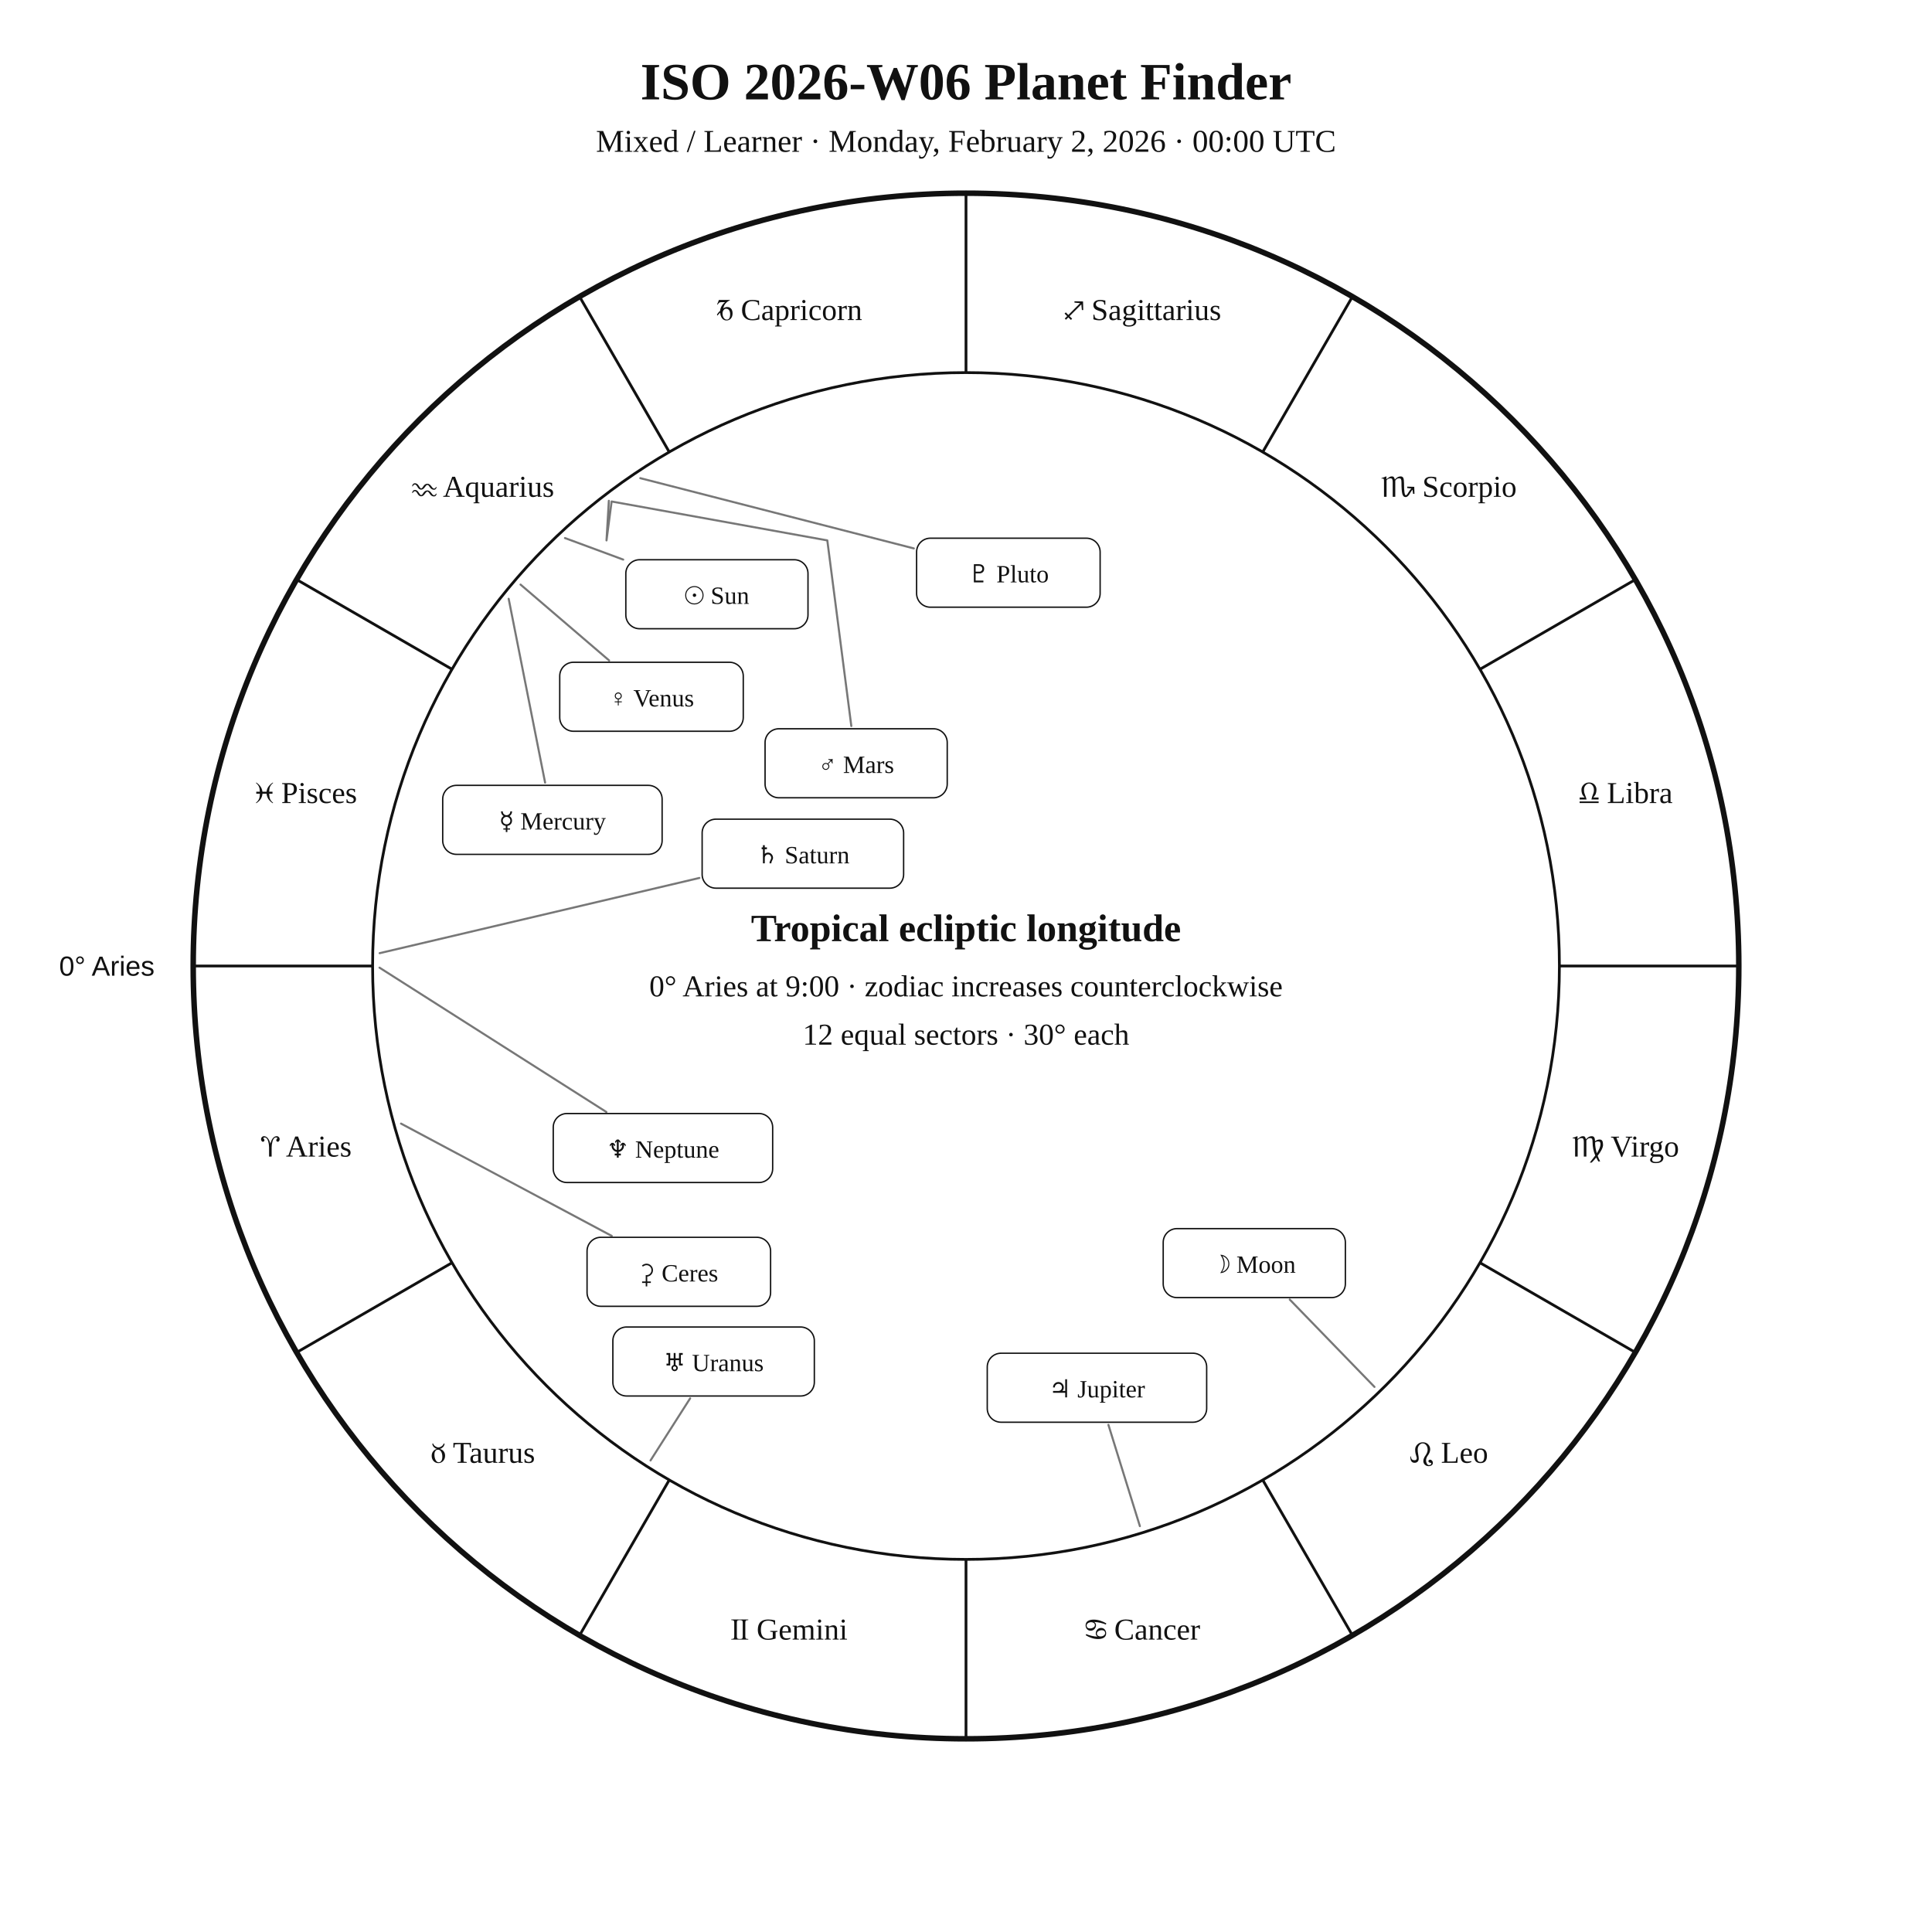
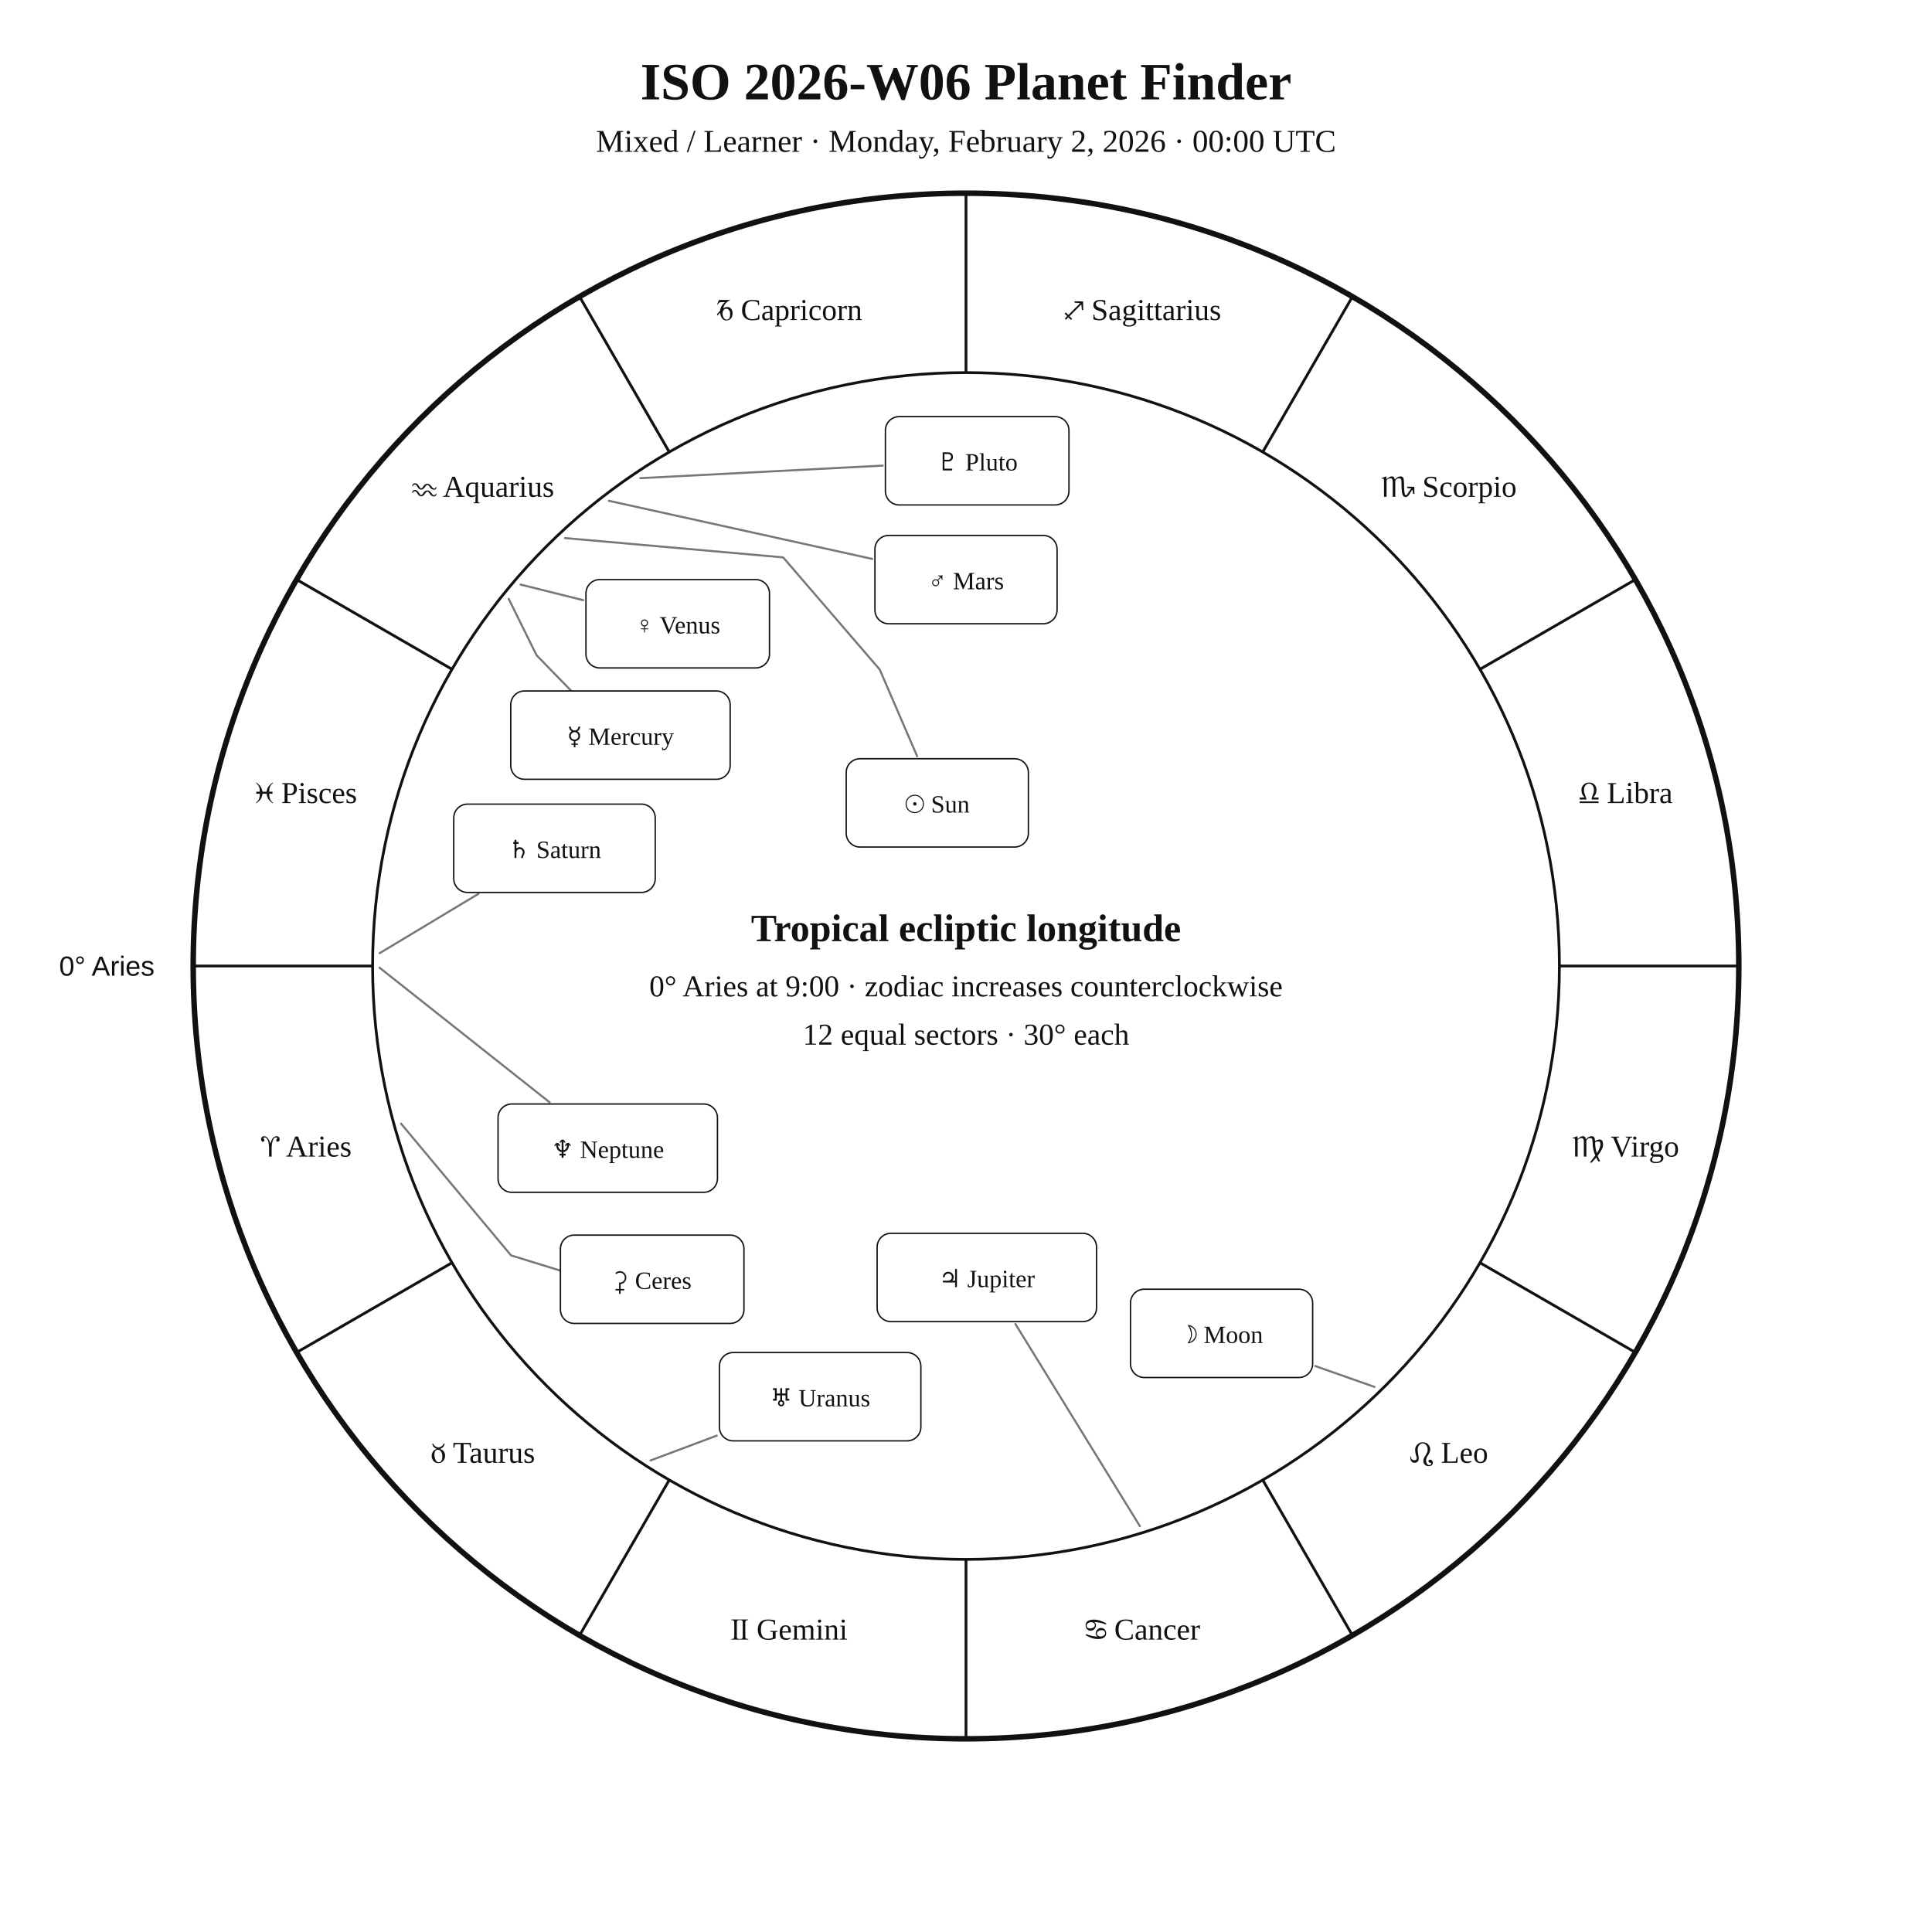
<svg xmlns="http://www.w3.org/2000/svg" width="1400" height="1400" viewBox="0 0 1400 1400">
  <rect width="100%" height="100%" fill="white" />
  <style>text{font-family:Georgia,"Times New Roman",serif;fill:#111!important;color:#111!important;-webkit-text-fill-color:#111!important}.sans{font-family:Arial,Helvetica,sans-serif}</style>
  <text x="700" y="72" text-anchor="middle" font-size="38" font-weight="700">ISO 2026-W06 Planet Finder</text>
  <text x="700" y="110" text-anchor="middle" font-size="23">Mixed / Learner · Monday, February 2, 2026 · 00:00 UTC</text>
  <circle cx="700" cy="700" r="560" fill="none" stroke="#111" stroke-width="4" />
  <circle cx="700" cy="700" r="430" fill="none" stroke="#111" stroke-width="2" />
  <line x1="270.0" y1="700.0" x2="140.0" y2="700.0" stroke="#111" stroke-width="2" />
  <line x1="327.6" y1="915.0" x2="215.0" y2="980.0" stroke="#111" stroke-width="2" />
  <line x1="485.0" y1="1072.4" x2="420.0" y2="1185.0" stroke="#111" stroke-width="2" />
  <line x1="700.0" y1="1130.0" x2="700.0" y2="1260.0" stroke="#111" stroke-width="2" />
  <line x1="915.0" y1="1072.4" x2="980.0" y2="1185.0" stroke="#111" stroke-width="2" />
  <line x1="1072.4" y1="915.0" x2="1185.0" y2="980.0" stroke="#111" stroke-width="2" />
  <line x1="1130.0" y1="700.0" x2="1260.0" y2="700.0" stroke="#111" stroke-width="2" />
  <line x1="1072.4" y1="485.0" x2="1185.0" y2="420.0" stroke="#111" stroke-width="2" />
  <line x1="915.0" y1="327.6" x2="980.0" y2="215.0" stroke="#111" stroke-width="2" />
  <line x1="700.0" y1="270.0" x2="700.0" y2="140.0" stroke="#111" stroke-width="2" />
  <line x1="485.0" y1="327.6" x2="420.0" y2="215.0" stroke="#111" stroke-width="2" />
  <line x1="327.6" y1="485.0" x2="215.0" y2="420.0" stroke="#111" stroke-width="2" />
  <text x="221.9" y="838.1" text-anchor="middle" font-size="22">♈︎ Aries</text>
  <text x="350.0" y="1060.0" text-anchor="middle" font-size="22">♉︎ Taurus</text>
  <text x="571.9" y="1188.1" text-anchor="middle" font-size="22">♊︎ Gemini</text>
  <text x="828.1" y="1188.1" text-anchor="middle" font-size="22">♋︎ Cancer</text>
  <text x="1050.0" y="1060.0" text-anchor="middle" font-size="22">♌︎ Leo</text>
  <text x="1178.1" y="838.1" text-anchor="middle" font-size="22">♍︎ Virgo</text>
  <text x="1178.1" y="581.9" text-anchor="middle" font-size="22">♎︎ Libra</text>
  <text x="1050.0" y="360.0" text-anchor="middle" font-size="22">♏︎ Scorpio</text>
  <text x="828.1" y="231.9" text-anchor="middle" font-size="22">♐︎ Sagittarius</text>
  <text x="571.9" y="231.9" text-anchor="middle" font-size="22">♑︎ Capricorn</text>
  <text x="350.0" y="360.0" text-anchor="middle" font-size="22">♒︎ Aquarius</text>
  <text x="221.9" y="581.9" text-anchor="middle" font-size="22">♓︎ Pisces</text>
  <text x="112.0" y="707.0" text-anchor="end" font-size="20" class="sans">0° Aries</text>
-   <polyline points="409.4,389.9 451.6,405.5" fill="none" stroke="#777" stroke-width="1.5" stroke-linejoin="round" stroke-linecap="round" />
-   <rect x="453.5" y="405.6" width="132.0" height="50.0" rx="10" fill="white" stroke="#111" />
-   <text x="519.5" y="437.6" text-anchor="middle" font-size="18">☉︎ Sun</text>
-   <polyline points="996.0,1005.0 934.6,941.7" fill="none" stroke="#777" stroke-width="1.5" stroke-linejoin="round" stroke-linecap="round" />
-   <rect x="842.9" y="890.3" width="132.0" height="50.0" rx="10" fill="white" stroke="#111" />
-   <text x="908.9" y="922.3" text-anchor="middle" font-size="18">☽︎ Moon</text>
-   <polyline points="368.6,433.9 395.0,567.1" fill="none" stroke="#777" stroke-width="1.5" stroke-linejoin="round" stroke-linecap="round" />
-   <rect x="320.8" y="569.1" width="159.0" height="50.0" rx="10" fill="white" stroke="#111" />
-   <text x="400.3" y="601.1" text-anchor="middle" font-size="18">☿︎ Mercury</text>
-   <polyline points="377.2,423.6 441.4,478.6" fill="none" stroke="#777" stroke-width="1.5" stroke-linejoin="round" stroke-linecap="round" />
-   <rect x="405.6" y="479.9" width="133.0" height="50.0" rx="10" fill="white" stroke="#111" />
-   <text x="472.1" y="511.9" text-anchor="middle" font-size="18">♀︎ Venus</text>
-   <polyline points="441.2,362.9 439.5,391.6 443.2,363.4 599.5,391.6 616.9,526.1" fill="none" stroke="#777" stroke-width="1.5" stroke-linejoin="round" stroke-linecap="round" />
-   <rect x="554.4" y="528.1" width="132.0" height="50.0" rx="10" fill="white" stroke="#111" />
-   <text x="620.4" y="560.1" text-anchor="middle" font-size="18">♂︎ Mars</text>
-   <polyline points="826.0,1105.9 803.2,1032.5" fill="none" stroke="#777" stroke-width="1.5" stroke-linejoin="round" stroke-linecap="round" />
-   <rect x="715.4" y="980.6" width="159.0" height="50.0" rx="10" fill="white" stroke="#111" />
-   <text x="794.9" y="1012.6" text-anchor="middle" font-size="18">♃︎ Jupiter</text>
-   <polyline points="275.1,690.7 506.8,636.2" fill="none" stroke="#777" stroke-width="1.5" stroke-linejoin="round" stroke-linecap="round" />
-   <rect x="508.8" y="593.6" width="146.0" height="50.0" rx="10" fill="white" stroke="#111" />
-   <text x="581.8" y="625.6" text-anchor="middle" font-size="18">♄︎ Saturn</text>
-   <polyline points="290.6,814.2 443.3,895.6" fill="none" stroke="#777" stroke-width="1.5" stroke-linejoin="round" stroke-linecap="round" />
-   <rect x="425.4" y="896.6" width="133.0" height="50.0" rx="10" fill="white" stroke="#111" />
-   <text x="491.9" y="928.6" text-anchor="middle" font-size="18">⚳︎ Ceres</text>
-   <polyline points="471.4,1058.3 500.1,1013.3" fill="none" stroke="#777" stroke-width="1.5" stroke-linejoin="round" stroke-linecap="round" />
-   <rect x="444.1" y="961.6" width="146.0" height="50.0" rx="10" fill="white" stroke="#111" />
-   <text x="517.1" y="993.6" text-anchor="middle" font-size="18">♅︎ Uranus</text>
-   <polyline points="275.0,701.2 439.4,805.8" fill="none" stroke="#777" stroke-width="1.5" stroke-linejoin="round" stroke-linecap="round" />
-   <rect x="400.9" y="806.9" width="159.0" height="50.0" rx="10" fill="white" stroke="#111" />
-   <text x="480.4" y="838.9" text-anchor="middle" font-size="18">♆︎ Neptune</text>
-   <polyline points="464.0,346.5 662.2,397.4" fill="none" stroke="#777" stroke-width="1.5" stroke-linejoin="round" stroke-linecap="round" />
-   <rect x="664.2" y="390.0" width="133.0" height="50.0" rx="10" fill="white" stroke="#111" />
-   <text x="730.7" y="422.0" text-anchor="middle" font-size="18">♇︎ Pluto</text>
+   <polyline points="409.4,389.9 567.5,403.9 637.5,485.2 664.6,548.0" fill="none" stroke="#777" stroke-width="1.5" stroke-linejoin="round" stroke-linecap="round" />
+   <rect x="613.2" y="549.8" width="132.0" height="64.0" rx="10" fill="white" stroke="#111" />
+   <text x="679.2" y="588.8" text-anchor="middle" font-size="18">☉︎ Sun</text>
+   <polyline points="996.0,1005.0 953.1,989.9" fill="none" stroke="#777" stroke-width="1.5" stroke-linejoin="round" stroke-linecap="round" />
+   <rect x="819.2" y="934.2" width="132.0" height="64.0" rx="10" fill="white" stroke="#111" />
+   <text x="885.2" y="973.2" text-anchor="middle" font-size="18">☽︎ Moon</text>
+   <polyline points="368.6,433.9 388.8,474.8 417.8,504.6 417.8,504.6" fill="none" stroke="#777" stroke-width="1.5" stroke-linejoin="round" stroke-linecap="round" />
+   <rect x="370.1" y="500.7" width="159.0" height="64.0" rx="10" fill="white" stroke="#111" />
+   <text x="449.6" y="539.7" text-anchor="middle" font-size="18">☿︎ Mercury</text>
+   <polyline points="377.2,423.6 422.6,434.9" fill="none" stroke="#777" stroke-width="1.5" stroke-linejoin="round" stroke-linecap="round" />
+   <rect x="424.6" y="420.0" width="133.0" height="64.0" rx="10" fill="white" stroke="#111" />
+   <text x="491.1" y="459.0" text-anchor="middle" font-size="18">♀︎ Venus</text>
+   <polyline points="441.2,362.9 632.0,405.0" fill="none" stroke="#777" stroke-width="1.5" stroke-linejoin="round" stroke-linecap="round" />
+   <rect x="634.0" y="388.0" width="132.0" height="64.0" rx="10" fill="white" stroke="#111" />
+   <text x="700.0" y="427.0" text-anchor="middle" font-size="18">♂︎ Mars</text>
+   <polyline points="826.0,1105.9 735.8,959.4" fill="none" stroke="#777" stroke-width="1.5" stroke-linejoin="round" stroke-linecap="round" />
+   <rect x="635.6" y="893.7" width="159.0" height="64.0" rx="10" fill="white" stroke="#111" />
+   <text x="715.1" y="932.7" text-anchor="middle" font-size="18">♃︎ Jupiter</text>
+   <polyline points="275.1,690.7 346.7,647.7" fill="none" stroke="#777" stroke-width="1.5" stroke-linejoin="round" stroke-linecap="round" />
+   <rect x="328.8" y="582.7" width="146.0" height="64.0" rx="10" fill="white" stroke="#111" />
+   <text x="401.8" y="621.7" text-anchor="middle" font-size="18">♄︎ Saturn</text>
+   <polyline points="290.6,814.2 370.3,909.7 424.7,926.5 424.7,926.5" fill="none" stroke="#777" stroke-width="1.5" stroke-linejoin="round" stroke-linecap="round" />
+   <rect x="406.1" y="895.0" width="133.0" height="64.0" rx="10" fill="white" stroke="#111" />
+   <text x="472.6" y="934.0" text-anchor="middle" font-size="18">⚳︎ Ceres</text>
+   <polyline points="471.4,1058.3 519.4,1040.3" fill="none" stroke="#777" stroke-width="1.5" stroke-linejoin="round" stroke-linecap="round" />
+   <rect x="521.3" y="980.1" width="146.0" height="64.0" rx="10" fill="white" stroke="#111" />
+   <text x="594.3" y="1019.1" text-anchor="middle" font-size="18">♅︎ Uranus</text>
+   <polyline points="275.0,701.2 398.3,798.8" fill="none" stroke="#777" stroke-width="1.5" stroke-linejoin="round" stroke-linecap="round" />
+   <rect x="360.9" y="800.0" width="159.0" height="64.0" rx="10" fill="white" stroke="#111" />
+   <text x="440.4" y="839.0" text-anchor="middle" font-size="18">♆︎ Neptune</text>
+   <polyline points="464.0,346.5 639.6,337.4" fill="none" stroke="#777" stroke-width="1.5" stroke-linejoin="round" stroke-linecap="round" />
+   <rect x="641.6" y="301.9" width="133.0" height="64.0" rx="10" fill="white" stroke="#111" />
+   <text x="708.1" y="340.9" text-anchor="middle" font-size="18">♇︎ Pluto</text>
  <text x="700" y="682" text-anchor="middle" font-size="28" font-weight="700">Tropical ecliptic longitude</text>
  <text x="700" y="722" text-anchor="middle" font-size="22">0° Aries at 9:00 · zodiac increases counterclockwise</text>
  <text x="700" y="757" text-anchor="middle" font-size="22">12 equal sectors · 30° each</text>
</svg>
